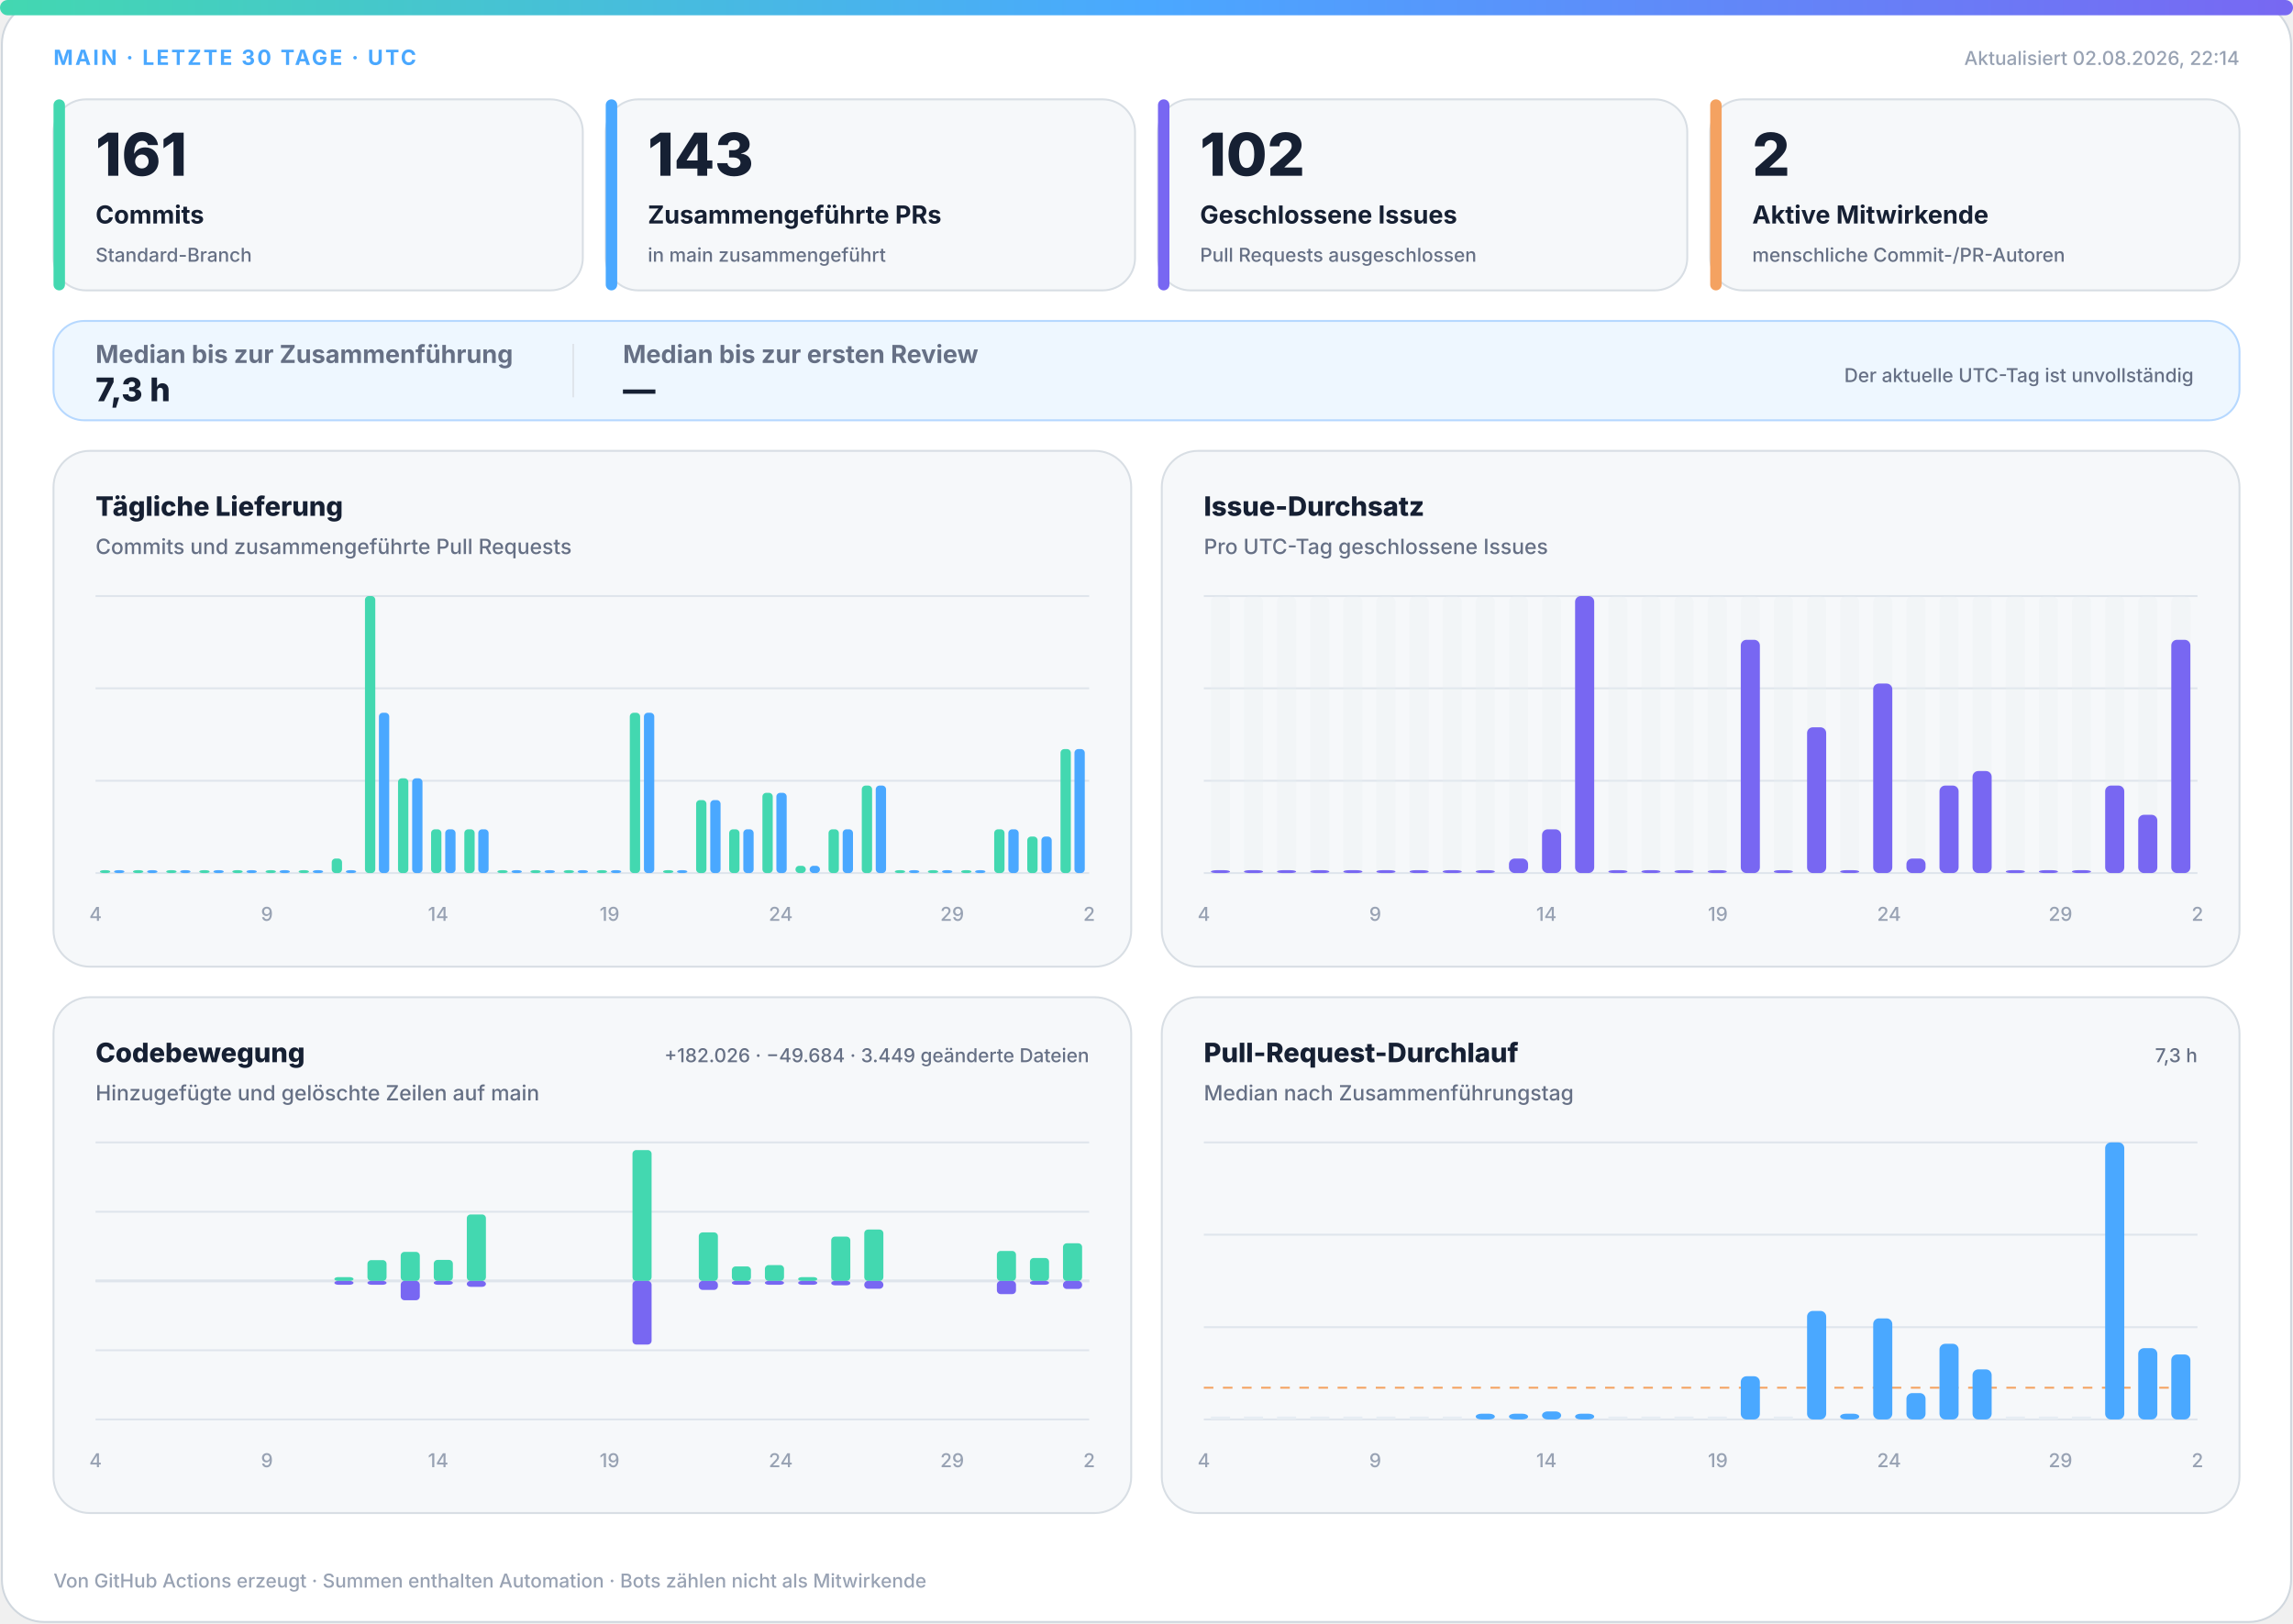
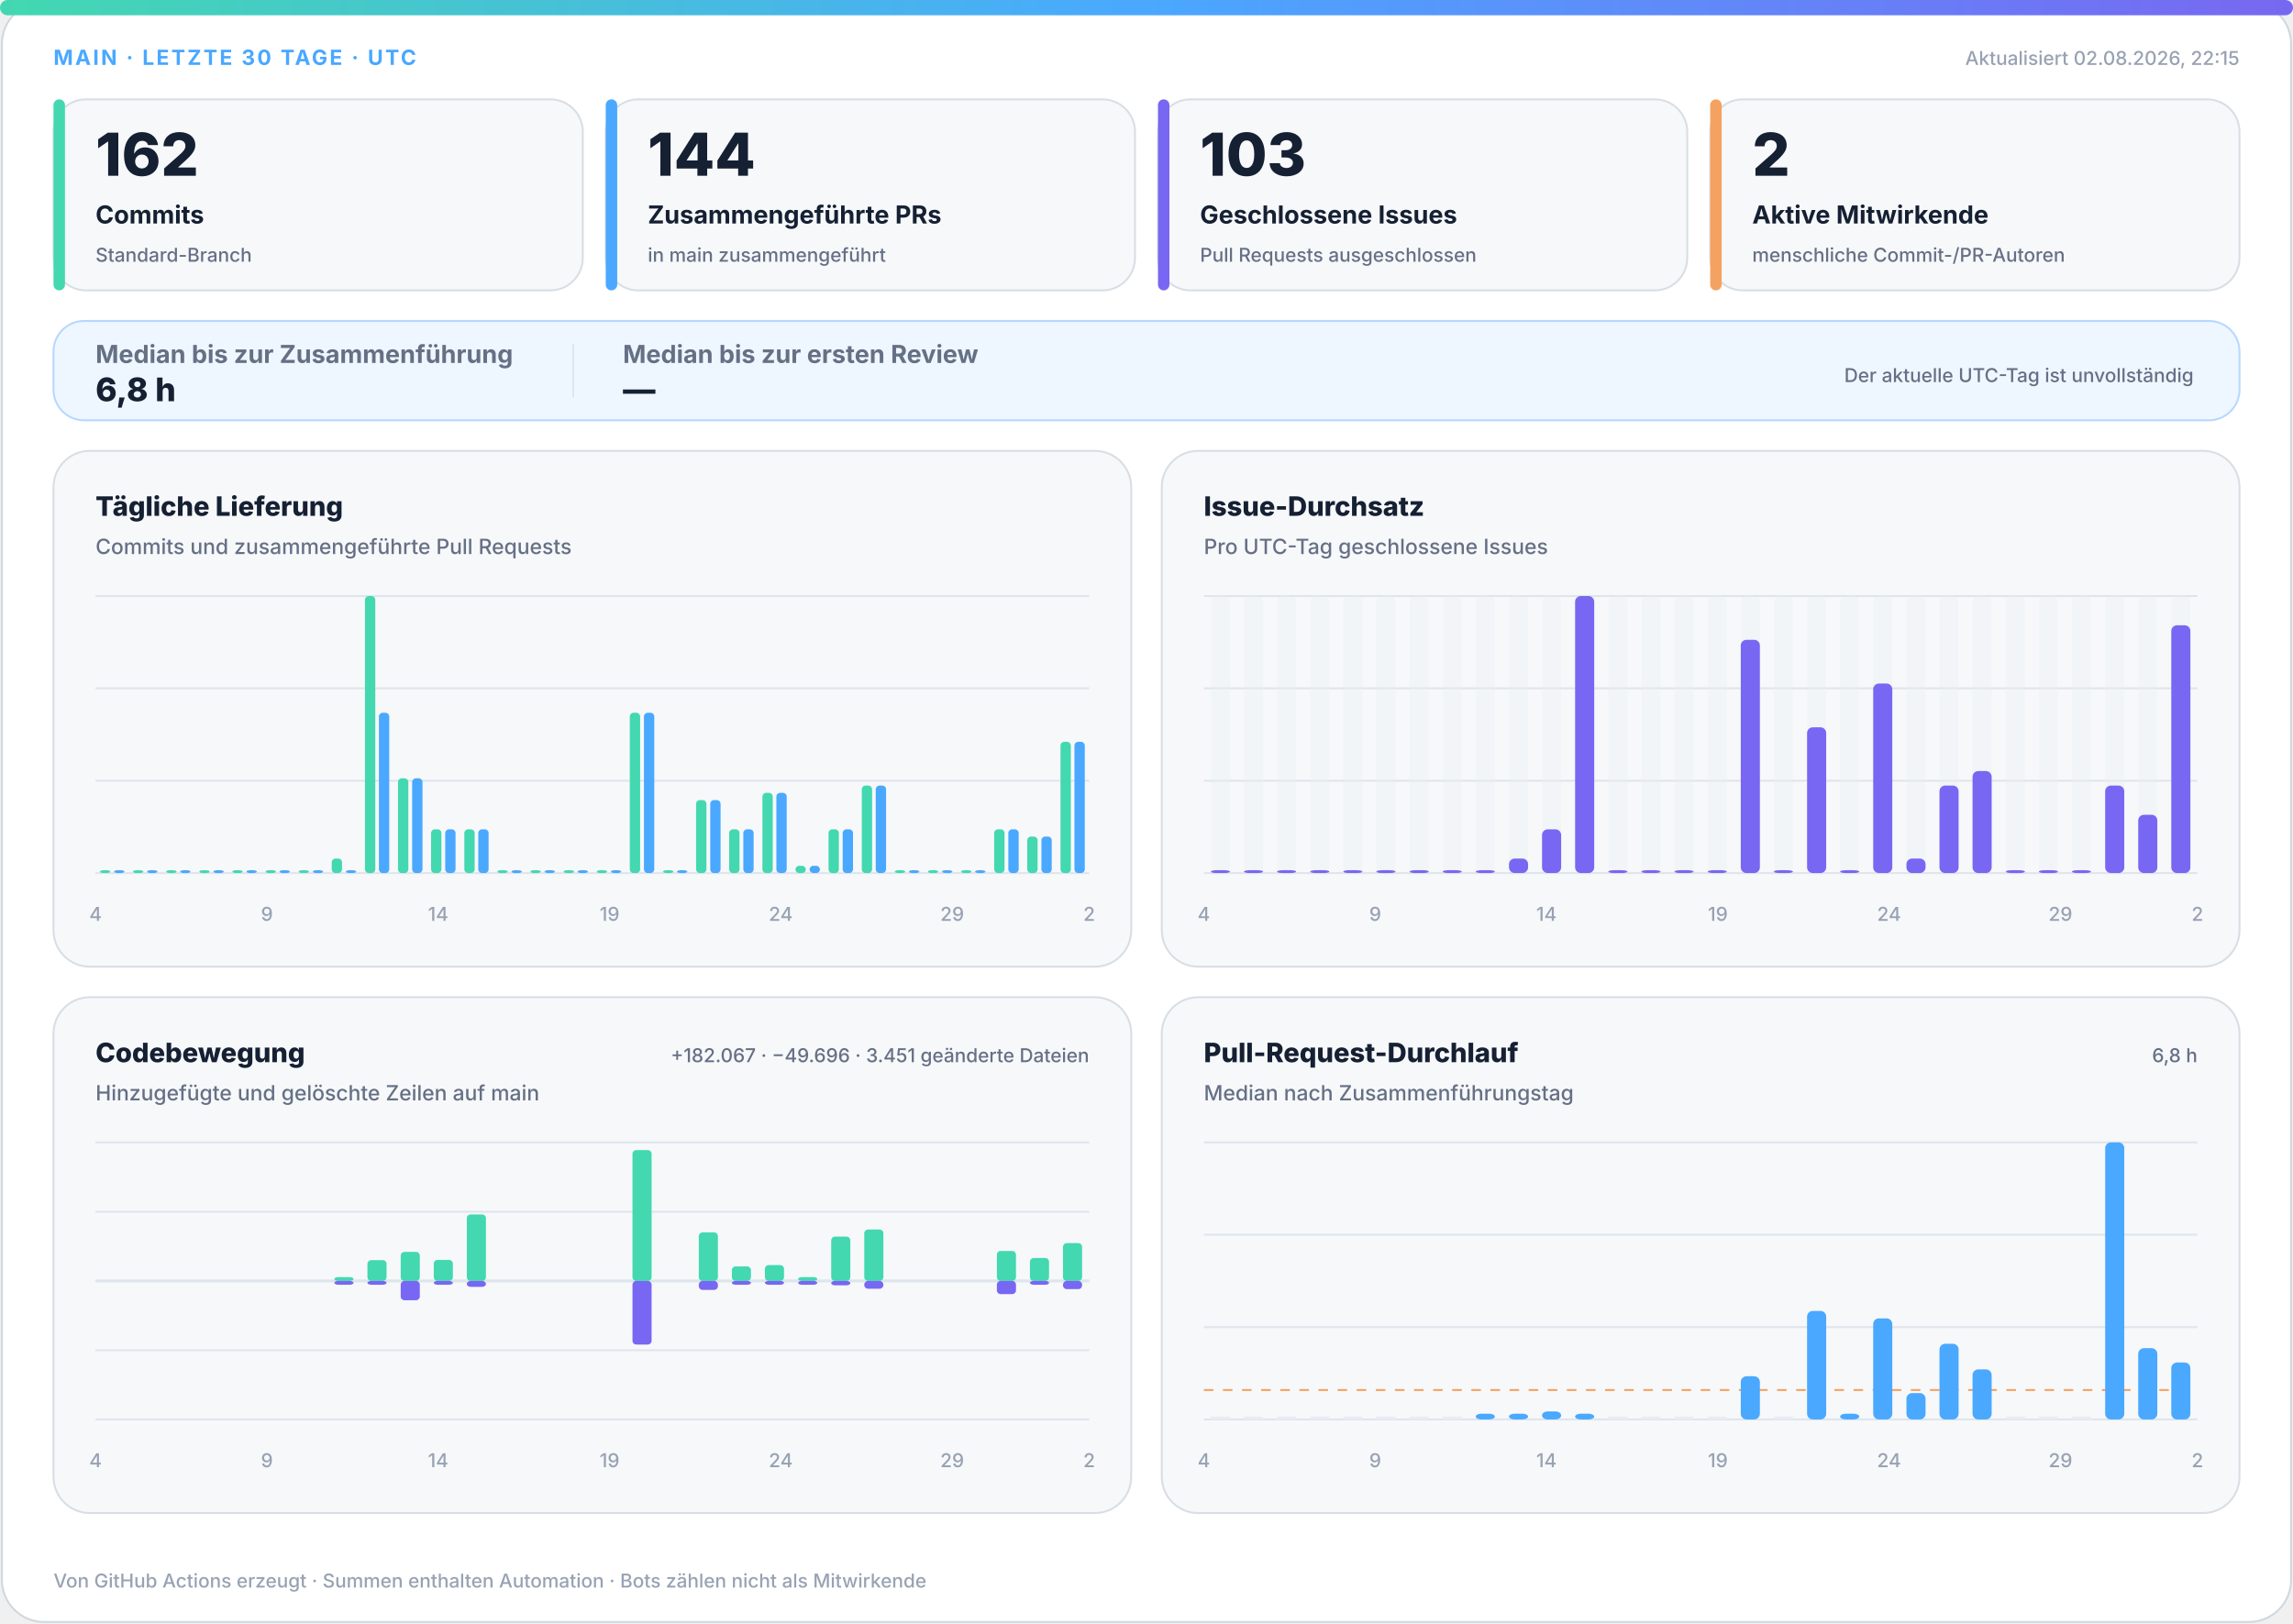
<svg xmlns="http://www.w3.org/2000/svg" width="1200" height="850" viewBox="0 0 1200 850" role="img" aria-labelledby="title desc">
  <defs>
    <linearGradient id="accent" x1="0" y1="0" x2="1" y2="0">
      <stop offset="0%" stop-color="#43d8b0" />
      <stop offset="50%" stop-color="#4aa8ff" />
      <stop offset="100%" stop-color="#7867f2" />
    </linearGradient>
    <linearGradient id="soft" x1="0" y1="0" x2="1" y2="1">
      <stop offset="0%" stop-color="#43d8b0" stop-opacity=".18" />
      <stop offset="100%" stop-color="#7867f2" stop-opacity=".12" />
    </linearGradient>
  </defs>
  <style>
.bg{fill:#fff;stroke:#d0d7de}.surface{fill:#f6f8fa;stroke:#d8dee4}.strong{fill:#eef7ff;stroke:#b6d8ff}.ink{fill:#162033}.muted{fill:#667085}.faint{fill:#98a2b3}.grid{stroke:#dfe5ec}.track{fill:#e7edf3}
.meta{font:750 11px -apple-system,BlinkMacSystemFont,"Segoe UI",sans-serif;letter-spacing:1.1px}.value{font:820 31px -apple-system,BlinkMacSystemFont,"Segoe UI",sans-serif}.label{font:720 13px -apple-system,BlinkMacSystemFont,"Segoe UI",sans-serif}.scope{font:520 10px -apple-system,BlinkMacSystemFont,"Segoe UI",sans-serif}.chart-title{font:760 14px -apple-system,BlinkMacSystemFont,"Segoe UI",sans-serif}.chart-subtitle{font:520 11px -apple-system,BlinkMacSystemFont,"Segoe UI",sans-serif}.small{font:540 10px -apple-system,BlinkMacSystemFont,"Segoe UI",sans-serif}.flow-value{font:780 17px -apple-system,BlinkMacSystemFont,"Segoe UI",sans-serif}
@media(prefers-color-scheme:dark){.bg{fill:#0d1117;stroke:#30363d}.surface{fill:#161b22;stroke:#30363d}.strong{fill:#10263a;stroke:#244d70}.ink{fill:#f0f6fc}.muted{fill:#a7b0bc}.faint{fill:#7d8590}.grid{stroke:#30363d}.track{fill:#27313d}}
</style>
  <rect class="bg" x="1" y="1" width="1198" height="848" rx="22" />
  <rect x="0" y="0" width="1200" height="8" rx="4" fill="url(#accent)" />
  <text class="meta" x="28" y="34" fill="#4aa8ff">MAIN · LETZTE 30 TAGE · UTC</text>
-   <text class="small faint" x="1172" y="34" text-anchor="end">Aktualisiert 02.08.2026, 22:14</text>
+   <text class="small faint" x="1172" y="34" text-anchor="end">Aktualisiert 02.08.2026, 22:15</text>
  <g>
    <rect class="surface" x="28" y="52" width="277" height="100" rx="17" />
    <rect x="28" y="52" width="6" height="100" rx="3" fill="#43d8b0" />
-     <text class="value ink" x="50" y="92" style="font-size:31px">161</text>
+     <text class="value ink" x="50" y="92" style="font-size:31px">162</text>
    <text class="label ink" x="50" y="117" style="font-size:13px">Commits</text>
    <text class="scope muted" x="50" y="137" style="font-size:10px">Standard-Branch</text>
  </g>
  <g>
    <rect class="surface" x="317" y="52" width="277" height="100" rx="17" />
    <rect x="317" y="52" width="6" height="100" rx="3" fill="#4aa8ff" />
-     <text class="value ink" x="339" y="92" style="font-size:31px">143</text>
+     <text class="value ink" x="339" y="92" style="font-size:31px">144</text>
    <text class="label ink" x="339" y="117" style="font-size:13px">Zusammengeführte PRs</text>
    <text class="scope muted" x="339" y="137" style="font-size:10px">in main zusammengeführt</text>
  </g>
  <g>
    <rect class="surface" x="606" y="52" width="277" height="100" rx="17" />
    <rect x="606" y="52" width="6" height="100" rx="3" fill="#7867f2" />
-     <text class="value ink" x="628" y="92" style="font-size:31px">102</text>
+     <text class="value ink" x="628" y="92" style="font-size:31px">103</text>
    <text class="label ink" x="628" y="117" style="font-size:13px">Geschlossene Issues</text>
    <text class="scope muted" x="628" y="137" style="font-size:10px">Pull Requests ausgeschlossen</text>
  </g>
  <g>
    <rect class="surface" x="895" y="52" width="277" height="100" rx="17" />
    <rect x="895" y="52" width="6" height="100" rx="3" fill="#f4a261" />
    <text class="value ink" x="917" y="92" style="font-size:31px">2</text>
    <text class="label ink" x="917" y="117" style="font-size:13px">Aktive Mitwirkende</text>
    <text class="scope muted" x="917" y="137" style="font-size:10px">menschliche Commit-/PR-Autoren</text>
  </g>
  <g>
    <rect class="strong" x="28" y="168" width="1144" height="52" rx="16" fill="url(#soft)" />
    <text class="label muted" x="50" y="190">Median bis zur Zusammenführung</text>
-     <text class="flow-value ink" x="50" y="210">7,3 h</text>
+     <text class="flow-value ink" x="50" y="210">6,8 h</text>
    <line class="grid" x1="300" y1="180" x2="300" y2="208" />
    <text class="label muted" x="326" y="190">Median bis zur ersten Review</text>
    <text class="flow-value ink" x="326" y="210">—</text>
    <text class="scope muted" x="1148" y="200" text-anchor="end">Der aktuelle UTC-Tag ist unvollständig</text>
  </g>
  <g>
    <rect class="surface" x="28" y="236" width="564" height="270" rx="19" />
    <text class="chart-title ink" x="50" y="270">Tägliche Lieferung</text>
    <text class="chart-subtitle muted" x="50" y="290">Commits und zusammengeführte Pull Requests</text>
    <line class="grid" x1="50" y1="312.0" x2="570" y2="312.0" />
    <line class="grid" x1="50" y1="360.3" x2="570" y2="360.3" />
    <line class="grid" x1="50" y1="408.7" x2="570" y2="408.7" />
    <line class="grid" x1="50" y1="457.0" x2="570" y2="457.0" />
    <rect x="52.3" y="455.5" width="5.4" height="1.5" rx="2" fill="#43d8b0" />
    <rect x="59.7" y="455.5" width="5.4" height="1.5" rx="2" fill="#4aa8ff" />
    <rect x="69.6" y="455.5" width="5.4" height="1.5" rx="2" fill="#43d8b0" />
    <rect x="77.0" y="455.5" width="5.4" height="1.5" rx="2" fill="#4aa8ff" />
    <rect x="87.0" y="455.5" width="5.4" height="1.5" rx="2" fill="#43d8b0" />
    <rect x="94.3" y="455.5" width="5.4" height="1.5" rx="2" fill="#4aa8ff" />
    <rect x="104.3" y="455.5" width="5.4" height="1.5" rx="2" fill="#43d8b0" />
    <rect x="111.7" y="455.5" width="5.4" height="1.5" rx="2" fill="#4aa8ff" />
    <rect x="121.6" y="455.5" width="5.4" height="1.5" rx="2" fill="#43d8b0" />
    <rect x="129.0" y="455.5" width="5.4" height="1.5" rx="2" fill="#4aa8ff" />
    <rect x="139.0" y="455.5" width="5.4" height="1.5" rx="2" fill="#43d8b0" />
    <rect x="146.3" y="455.5" width="5.4" height="1.5" rx="2" fill="#4aa8ff" />
    <rect x="156.3" y="455.5" width="5.4" height="1.5" rx="2" fill="#43d8b0" />
    <rect x="163.7" y="455.5" width="5.4" height="1.5" rx="2" fill="#4aa8ff" />
    <rect x="173.6" y="449.4" width="5.4" height="7.6" rx="2" fill="#43d8b0" />
    <rect x="181.0" y="455.5" width="5.4" height="1.5" rx="2" fill="#4aa8ff" />
    <rect x="191.0" y="312.0" width="5.4" height="145.0" rx="2" fill="#43d8b0" />
    <rect x="198.3" y="373.1" width="5.4" height="83.9" rx="2" fill="#4aa8ff" />
    <rect x="208.3" y="407.4" width="5.4" height="49.6" rx="2" fill="#43d8b0" />
    <rect x="215.7" y="407.4" width="5.4" height="49.6" rx="2" fill="#4aa8ff" />
    <rect x="225.6" y="434.1" width="5.4" height="22.9" rx="2" fill="#43d8b0" />
    <rect x="233.0" y="434.1" width="5.4" height="22.9" rx="2" fill="#4aa8ff" />
    <rect x="243.0" y="434.1" width="5.4" height="22.9" rx="2" fill="#43d8b0" />
    <rect x="250.3" y="434.1" width="5.4" height="22.9" rx="2" fill="#4aa8ff" />
    <rect x="260.3" y="455.5" width="5.4" height="1.5" rx="2" fill="#43d8b0" />
    <rect x="267.7" y="455.5" width="5.4" height="1.5" rx="2" fill="#4aa8ff" />
    <rect x="277.6" y="455.5" width="5.4" height="1.5" rx="2" fill="#43d8b0" />
    <rect x="285.0" y="455.5" width="5.4" height="1.5" rx="2" fill="#4aa8ff" />
    <rect x="295.0" y="455.5" width="5.4" height="1.5" rx="2" fill="#43d8b0" />
    <rect x="302.3" y="455.5" width="5.4" height="1.5" rx="2" fill="#4aa8ff" />
    <rect x="312.3" y="455.5" width="5.4" height="1.5" rx="2" fill="#43d8b0" />
    <rect x="319.7" y="455.5" width="5.4" height="1.5" rx="2" fill="#4aa8ff" />
    <rect x="329.6" y="373.1" width="5.4" height="83.9" rx="2" fill="#43d8b0" />
    <rect x="337.0" y="373.1" width="5.4" height="83.9" rx="2" fill="#4aa8ff" />
    <rect x="347.0" y="455.5" width="5.4" height="1.5" rx="2" fill="#43d8b0" />
    <rect x="354.3" y="455.5" width="5.4" height="1.5" rx="2" fill="#4aa8ff" />
    <rect x="364.3" y="418.8" width="5.4" height="38.2" rx="2" fill="#43d8b0" />
    <rect x="371.7" y="418.8" width="5.4" height="38.2" rx="2" fill="#4aa8ff" />
    <rect x="381.6" y="434.1" width="5.4" height="22.9" rx="2" fill="#43d8b0" />
    <rect x="389.0" y="434.1" width="5.4" height="22.9" rx="2" fill="#4aa8ff" />
    <rect x="399.0" y="415.0" width="5.4" height="42.0" rx="2" fill="#43d8b0" />
    <rect x="406.3" y="415.0" width="5.4" height="42.0" rx="2" fill="#4aa8ff" />
    <rect x="416.3" y="453.2" width="5.4" height="3.8" rx="2" fill="#43d8b0" />
    <rect x="423.7" y="453.2" width="5.4" height="3.8" rx="2" fill="#4aa8ff" />
    <rect x="433.6" y="434.1" width="5.4" height="22.9" rx="2" fill="#43d8b0" />
    <rect x="441.0" y="434.1" width="5.4" height="22.9" rx="2" fill="#4aa8ff" />
    <rect x="451.0" y="411.2" width="5.4" height="45.8" rx="2" fill="#43d8b0" />
    <rect x="458.3" y="411.2" width="5.4" height="45.8" rx="2" fill="#4aa8ff" />
    <rect x="468.3" y="455.5" width="5.4" height="1.5" rx="2" fill="#43d8b0" />
    <rect x="475.7" y="455.5" width="5.4" height="1.5" rx="2" fill="#4aa8ff" />
    <rect x="485.6" y="455.5" width="5.4" height="1.5" rx="2" fill="#43d8b0" />
    <rect x="493.0" y="455.5" width="5.4" height="1.5" rx="2" fill="#4aa8ff" />
    <rect x="503.0" y="455.5" width="5.4" height="1.5" rx="2" fill="#43d8b0" />
    <rect x="510.3" y="455.5" width="5.4" height="1.5" rx="2" fill="#4aa8ff" />
    <rect x="520.3" y="434.1" width="5.4" height="22.9" rx="2" fill="#43d8b0" />
    <rect x="527.7" y="434.1" width="5.4" height="22.9" rx="2" fill="#4aa8ff" />
    <rect x="537.6" y="437.9" width="5.4" height="19.1" rx="2" fill="#43d8b0" />
    <rect x="545.0" y="437.9" width="5.4" height="19.1" rx="2" fill="#4aa8ff" />
-     <rect x="555.0" y="392.1" width="5.4" height="64.9" rx="2" fill="#43d8b0" />
-     <rect x="562.3" y="392.1" width="5.4" height="64.9" rx="2" fill="#4aa8ff" />
+     <rect x="555.0" y="388.3" width="5.4" height="68.7" rx="2" fill="#43d8b0" />
+     <rect x="562.3" y="388.3" width="5.4" height="68.7" rx="2" fill="#4aa8ff" />
    <text class="small faint" x="50.0" y="482" text-anchor="middle">4</text>
    <text class="small faint" x="139.7" y="482" text-anchor="middle">9</text>
    <text class="small faint" x="229.3" y="482" text-anchor="middle">14</text>
    <text class="small faint" x="319.0" y="482" text-anchor="middle">19</text>
    <text class="small faint" x="408.6" y="482" text-anchor="middle">24</text>
    <text class="small faint" x="498.3" y="482" text-anchor="middle">29</text>
    <text class="small faint" x="570.0" y="482" text-anchor="middle">2</text>
  </g>
  <g>
    <rect class="surface" x="608" y="236" width="564" height="270" rx="19" />
    <text class="chart-title ink" x="630" y="270">Issue-Durchsatz</text>
    <text class="chart-subtitle muted" x="630" y="290">Pro UTC-Tag geschlossene Issues</text>
    <line class="grid" x1="630" y1="312.0" x2="1150" y2="312.0" />
    <line class="grid" x1="630" y1="360.3" x2="1150" y2="360.3" />
    <line class="grid" x1="630" y1="408.7" x2="1150" y2="408.7" />
    <line class="grid" x1="630" y1="457.0" x2="1150" y2="457.0" />
    <g>
      <rect class="track" x="633.7" y="312" width="10.0" height="145" rx="3" opacity=".3" />
      <rect x="633.7" y="455.5" width="10.0" height="1.5" rx="3" fill="#7867f2" />
    </g>
    <g>
      <rect class="track" x="651.0" y="312" width="10.0" height="145" rx="3" opacity=".3" />
      <rect x="651.0" y="455.5" width="10.0" height="1.5" rx="3" fill="#7867f2" />
    </g>
    <g>
      <rect class="track" x="668.3" y="312" width="10.0" height="145" rx="3" opacity=".3" />
      <rect x="668.3" y="455.5" width="10.0" height="1.5" rx="3" fill="#7867f2" />
    </g>
    <g>
      <rect class="track" x="685.7" y="312" width="10.0" height="145" rx="3" opacity=".3" />
      <rect x="685.7" y="455.5" width="10.0" height="1.5" rx="3" fill="#7867f2" />
    </g>
    <g>
      <rect class="track" x="703.0" y="312" width="10.0" height="145" rx="3" opacity=".3" />
      <rect x="703.0" y="455.5" width="10.0" height="1.5" rx="3" fill="#7867f2" />
    </g>
    <g>
      <rect class="track" x="720.3" y="312" width="10.0" height="145" rx="3" opacity=".3" />
      <rect x="720.3" y="455.5" width="10.0" height="1.5" rx="3" fill="#7867f2" />
    </g>
    <g>
      <rect class="track" x="737.7" y="312" width="10.0" height="145" rx="3" opacity=".3" />
      <rect x="737.7" y="455.5" width="10.0" height="1.5" rx="3" fill="#7867f2" />
    </g>
    <g>
      <rect class="track" x="755.0" y="312" width="10.0" height="145" rx="3" opacity=".3" />
      <rect x="755.0" y="455.5" width="10.0" height="1.5" rx="3" fill="#7867f2" />
    </g>
    <g>
      <rect class="track" x="772.3" y="312" width="10.0" height="145" rx="3" opacity=".3" />
      <rect x="772.3" y="455.5" width="10.0" height="1.5" rx="3" fill="#7867f2" />
    </g>
    <g>
      <rect class="track" x="789.7" y="312" width="10.0" height="145" rx="3" opacity=".3" />
      <rect x="789.7" y="449.4" width="10.0" height="7.6" rx="3" fill="#7867f2" />
    </g>
    <g>
      <rect class="track" x="807.0" y="312" width="10.0" height="145" rx="3" opacity=".3" />
      <rect x="807.0" y="434.1" width="10.0" height="22.9" rx="3" fill="#7867f2" />
    </g>
    <g>
      <rect class="track" x="824.3" y="312" width="10.0" height="145" rx="3" opacity=".3" />
      <rect x="824.3" y="312.0" width="10.0" height="145.0" rx="3" fill="#7867f2" />
    </g>
    <g>
      <rect class="track" x="841.7" y="312" width="10.0" height="145" rx="3" opacity=".3" />
      <rect x="841.7" y="455.5" width="10.0" height="1.5" rx="3" fill="#7867f2" />
    </g>
    <g>
      <rect class="track" x="859.0" y="312" width="10.0" height="145" rx="3" opacity=".3" />
      <rect x="859.0" y="455.5" width="10.0" height="1.5" rx="3" fill="#7867f2" />
    </g>
    <g>
      <rect class="track" x="876.3" y="312" width="10.0" height="145" rx="3" opacity=".3" />
      <rect x="876.3" y="455.5" width="10.0" height="1.5" rx="3" fill="#7867f2" />
    </g>
    <g>
      <rect class="track" x="893.7" y="312" width="10.0" height="145" rx="3" opacity=".3" />
      <rect x="893.7" y="455.5" width="10.0" height="1.5" rx="3" fill="#7867f2" />
    </g>
    <g>
      <rect class="track" x="911.0" y="312" width="10.0" height="145" rx="3" opacity=".3" />
      <rect x="911.0" y="334.9" width="10.0" height="122.1" rx="3" fill="#7867f2" />
    </g>
    <g>
      <rect class="track" x="928.3" y="312" width="10.0" height="145" rx="3" opacity=".3" />
      <rect x="928.3" y="455.5" width="10.0" height="1.5" rx="3" fill="#7867f2" />
    </g>
    <g>
      <rect class="track" x="945.7" y="312" width="10.0" height="145" rx="3" opacity=".3" />
      <rect x="945.7" y="380.7" width="10.0" height="76.3" rx="3" fill="#7867f2" />
    </g>
    <g>
      <rect class="track" x="963.0" y="312" width="10.0" height="145" rx="3" opacity=".3" />
      <rect x="963.0" y="455.5" width="10.0" height="1.5" rx="3" fill="#7867f2" />
    </g>
    <g>
      <rect class="track" x="980.3" y="312" width="10.0" height="145" rx="3" opacity=".3" />
      <rect x="980.3" y="357.8" width="10.0" height="99.2" rx="3" fill="#7867f2" />
    </g>
    <g>
      <rect class="track" x="997.7" y="312" width="10.0" height="145" rx="3" opacity=".3" />
      <rect x="997.7" y="449.4" width="10.0" height="7.6" rx="3" fill="#7867f2" />
    </g>
    <g>
      <rect class="track" x="1015.0" y="312" width="10.0" height="145" rx="3" opacity=".3" />
      <rect x="1015.0" y="411.2" width="10.0" height="45.8" rx="3" fill="#7867f2" />
    </g>
    <g>
      <rect class="track" x="1032.3" y="312" width="10.0" height="145" rx="3" opacity=".3" />
      <rect x="1032.3" y="403.6" width="10.0" height="53.4" rx="3" fill="#7867f2" />
    </g>
    <g>
      <rect class="track" x="1049.7" y="312" width="10.0" height="145" rx="3" opacity=".3" />
      <rect x="1049.7" y="455.5" width="10.0" height="1.5" rx="3" fill="#7867f2" />
    </g>
    <g>
      <rect class="track" x="1067.0" y="312" width="10.0" height="145" rx="3" opacity=".3" />
      <rect x="1067.0" y="455.5" width="10.0" height="1.5" rx="3" fill="#7867f2" />
    </g>
    <g>
      <rect class="track" x="1084.3" y="312" width="10.0" height="145" rx="3" opacity=".3" />
      <rect x="1084.3" y="455.5" width="10.0" height="1.5" rx="3" fill="#7867f2" />
    </g>
    <g>
      <rect class="track" x="1101.7" y="312" width="10.0" height="145" rx="3" opacity=".3" />
      <rect x="1101.7" y="411.2" width="10.0" height="45.8" rx="3" fill="#7867f2" />
    </g>
    <g>
      <rect class="track" x="1119.0" y="312" width="10.0" height="145" rx="3" opacity=".3" />
      <rect x="1119.0" y="426.5" width="10.0" height="30.5" rx="3" fill="#7867f2" />
    </g>
    <g>
      <rect class="track" x="1136.3" y="312" width="10.0" height="145" rx="3" opacity=".3" />
-       <rect x="1136.3" y="334.9" width="10.0" height="122.1" rx="3" fill="#7867f2" />
+       <rect x="1136.3" y="327.3" width="10.0" height="129.7" rx="3" fill="#7867f2" />
    </g>
    <text class="small faint" x="630.0" y="482" text-anchor="middle">4</text>
    <text class="small faint" x="719.7" y="482" text-anchor="middle">9</text>
    <text class="small faint" x="809.3" y="482" text-anchor="middle">14</text>
    <text class="small faint" x="899.0" y="482" text-anchor="middle">19</text>
    <text class="small faint" x="988.6" y="482" text-anchor="middle">24</text>
    <text class="small faint" x="1078.3" y="482" text-anchor="middle">29</text>
    <text class="small faint" x="1150.0" y="482" text-anchor="middle">2</text>
  </g>
  <g>
    <rect class="surface" x="28" y="522" width="564" height="270" rx="19" />
    <text class="chart-title ink" x="50" y="556">Codebewegung</text>
    <text class="chart-subtitle muted" x="50" y="576">Hinzugefügte und gelöschte Zeilen auf main</text>
-     <text class="small muted" x="570" y="556" text-anchor="end">+182.026 · −49.684 · 3.449 geänderte Dateien</text>
+     <text class="small muted" x="570" y="556" text-anchor="end">+182.067 · −49.696 · 3.451 geänderte Dateien</text>
    <line class="grid" x1="50" y1="598.0" x2="570" y2="598.0" />
    <line class="grid" x1="50" y1="634.3" x2="570" y2="634.3" />
    <line class="grid" x1="50" y1="670.5" x2="570" y2="670.5" />
    <line class="grid" x1="50" y1="706.8" x2="570" y2="706.8" />
    <line class="grid" x1="50" y1="743.0" x2="570" y2="743.0" />
    <line class="grid" x1="50" y1="670.5" x2="570" y2="670.5" stroke-width="1.5" />
    <rect x="53.7" y="670.5" width="10.0" height="0.0" rx="2" fill="#43d8b0" />
    <rect x="53.7" y="670.5" width="10.0" height="0.0" rx="2" fill="#7867f2" />
    <rect x="71.0" y="670.5" width="10.0" height="0.0" rx="2" fill="#43d8b0" />
    <rect x="71.0" y="670.5" width="10.0" height="0.0" rx="2" fill="#7867f2" />
    <rect x="88.3" y="670.5" width="10.0" height="0.0" rx="2" fill="#43d8b0" />
    <rect x="88.3" y="670.5" width="10.0" height="0.0" rx="2" fill="#7867f2" />
    <rect x="105.7" y="670.5" width="10.0" height="0.0" rx="2" fill="#43d8b0" />
    <rect x="105.7" y="670.5" width="10.0" height="0.0" rx="2" fill="#7867f2" />
    <rect x="123.0" y="670.5" width="10.0" height="0.0" rx="2" fill="#43d8b0" />
    <rect x="123.0" y="670.5" width="10.0" height="0.0" rx="2" fill="#7867f2" />
    <rect x="140.3" y="670.5" width="10.0" height="0.0" rx="2" fill="#43d8b0" />
    <rect x="140.3" y="670.5" width="10.0" height="0.0" rx="2" fill="#7867f2" />
    <rect x="157.7" y="670.5" width="10.0" height="0.0" rx="2" fill="#43d8b0" />
    <rect x="157.7" y="670.5" width="10.0" height="0.0" rx="2" fill="#7867f2" />
    <rect x="175.0" y="668.5" width="10.0" height="2.0" rx="2" fill="#43d8b0" />
    <rect x="175.0" y="670.5" width="10.0" height="2.0" rx="2" fill="#7867f2" />
    <rect x="192.3" y="659.6" width="10.0" height="10.9" rx="2" fill="#43d8b0" />
    <rect x="192.3" y="670.5" width="10.0" height="2.0" rx="2" fill="#7867f2" />
    <rect x="209.7" y="655.3" width="10.0" height="15.2" rx="2" fill="#43d8b0" />
    <rect x="209.7" y="670.5" width="10.0" height="10.1" rx="2" fill="#7867f2" />
    <rect x="227.0" y="659.5" width="10.0" height="11.0" rx="2" fill="#43d8b0" />
    <rect x="227.0" y="670.5" width="10.0" height="2.0" rx="2" fill="#7867f2" />
    <rect x="244.3" y="635.7" width="10.0" height="34.8" rx="2" fill="#43d8b0" />
    <rect x="244.3" y="670.5" width="10.0" height="3.1" rx="2" fill="#7867f2" />
    <rect x="261.7" y="670.5" width="10.0" height="0.0" rx="2" fill="#43d8b0" />
    <rect x="261.7" y="670.5" width="10.0" height="0.0" rx="2" fill="#7867f2" />
    <rect x="279.0" y="670.5" width="10.0" height="0.0" rx="2" fill="#43d8b0" />
    <rect x="279.0" y="670.5" width="10.0" height="0.0" rx="2" fill="#7867f2" />
    <rect x="296.3" y="670.5" width="10.0" height="0.0" rx="2" fill="#43d8b0" />
    <rect x="296.3" y="670.5" width="10.0" height="0.0" rx="2" fill="#7867f2" />
    <rect x="313.7" y="670.5" width="10.0" height="0.0" rx="2" fill="#43d8b0" />
    <rect x="313.7" y="670.5" width="10.0" height="0.0" rx="2" fill="#7867f2" />
    <rect x="331.0" y="602.0" width="10.0" height="68.5" rx="2" fill="#43d8b0" />
    <rect x="331.0" y="670.5" width="10.0" height="33.3" rx="2" fill="#7867f2" />
    <rect x="348.3" y="670.5" width="10.0" height="0.0" rx="2" fill="#43d8b0" />
    <rect x="348.3" y="670.5" width="10.0" height="0.0" rx="2" fill="#7867f2" />
    <rect x="365.7" y="645.1" width="10.0" height="25.4" rx="2" fill="#43d8b0" />
    <rect x="365.7" y="670.5" width="10.0" height="4.7" rx="2" fill="#7867f2" />
    <rect x="383.0" y="662.9" width="10.0" height="7.6" rx="2" fill="#43d8b0" />
    <rect x="383.0" y="670.5" width="10.0" height="2.0" rx="2" fill="#7867f2" />
    <rect x="400.3" y="662.2" width="10.0" height="8.3" rx="2" fill="#43d8b0" />
    <rect x="400.3" y="670.5" width="10.0" height="2.0" rx="2" fill="#7867f2" />
    <rect x="417.7" y="668.5" width="10.0" height="2.0" rx="2" fill="#43d8b0" />
    <rect x="417.7" y="670.5" width="10.0" height="2.0" rx="2" fill="#7867f2" />
    <rect x="435.0" y="647.3" width="10.0" height="23.2" rx="2" fill="#43d8b0" />
    <rect x="435.0" y="670.5" width="10.0" height="2.3" rx="2" fill="#7867f2" />
    <rect x="452.3" y="643.6" width="10.0" height="26.9" rx="2" fill="#43d8b0" />
    <rect x="452.3" y="670.5" width="10.0" height="4.1" rx="2" fill="#7867f2" />
    <rect x="469.7" y="670.5" width="10.0" height="0.0" rx="2" fill="#43d8b0" />
    <rect x="469.7" y="670.5" width="10.0" height="0.0" rx="2" fill="#7867f2" />
    <rect x="487.0" y="670.5" width="10.0" height="0.0" rx="2" fill="#43d8b0" />
    <rect x="487.0" y="670.5" width="10.0" height="0.0" rx="2" fill="#7867f2" />
    <rect x="504.3" y="670.5" width="10.0" height="0.0" rx="2" fill="#43d8b0" />
    <rect x="504.3" y="670.5" width="10.0" height="0.0" rx="2" fill="#7867f2" />
    <rect x="521.7" y="654.8" width="10.0" height="15.7" rx="2" fill="#43d8b0" />
    <rect x="521.7" y="670.5" width="10.0" height="6.9" rx="2" fill="#7867f2" />
    <rect x="539.0" y="658.5" width="10.0" height="12.0" rx="2" fill="#43d8b0" />
    <rect x="539.0" y="670.5" width="10.0" height="2.0" rx="2" fill="#7867f2" />
-     <rect x="556.3" y="650.8" width="10.0" height="19.7" rx="2" fill="#43d8b0" />
-     <rect x="556.3" y="670.5" width="10.0" height="4.2" rx="2" fill="#7867f2" />
+     <rect x="556.3" y="650.7" width="10.0" height="19.8" rx="2" fill="#43d8b0" />
+     <rect x="556.3" y="670.5" width="10.0" height="4.3" rx="2" fill="#7867f2" />
    <text class="small faint" x="50.0" y="768" text-anchor="middle">4</text>
    <text class="small faint" x="139.7" y="768" text-anchor="middle">9</text>
    <text class="small faint" x="229.3" y="768" text-anchor="middle">14</text>
    <text class="small faint" x="319.0" y="768" text-anchor="middle">19</text>
    <text class="small faint" x="408.6" y="768" text-anchor="middle">24</text>
    <text class="small faint" x="498.3" y="768" text-anchor="middle">29</text>
    <text class="small faint" x="570.0" y="768" text-anchor="middle">2</text>
  </g>
  <g>
    <rect class="surface" x="608" y="522" width="564" height="270" rx="19" />
    <text class="chart-title ink" x="630" y="556">Pull-Request-Durchlauf</text>
    <text class="chart-subtitle muted" x="630" y="576">Median nach Zusammenführungstag</text>
-     <text class="small muted" x="1150" y="556" text-anchor="end">7,3 h</text>
+     <text class="small muted" x="1150" y="556" text-anchor="end">6,8 h</text>
    <line class="grid" x1="630" y1="598.0" x2="1150" y2="598.0" />
    <line class="grid" x1="630" y1="646.3" x2="1150" y2="646.3" />
    <line class="grid" x1="630" y1="694.7" x2="1150" y2="694.7" />
    <line class="grid" x1="630" y1="743.0" x2="1150" y2="743.0" />
-     <line x1="630" y1="726.4" x2="1150" y2="726.4" stroke="#f4a261" stroke-dasharray="5 5" />
+     <line x1="630" y1="727.6" x2="1150" y2="727.6" stroke="#f4a261" stroke-dasharray="5 5" />
    <rect class="track" x="633.7" y="741.5" width="10.0" height="1.5" />
    <rect class="track" x="651.0" y="741.5" width="10.0" height="1.5" />
    <rect class="track" x="668.3" y="741.5" width="10.0" height="1.5" />
    <rect class="track" x="685.7" y="741.5" width="10.0" height="1.5" />
    <rect class="track" x="703.0" y="741.5" width="10.0" height="1.5" />
    <rect class="track" x="720.3" y="741.5" width="10.0" height="1.5" />
    <rect class="track" x="737.7" y="741.5" width="10.0" height="1.5" />
    <rect class="track" x="755.0" y="741.5" width="10.0" height="1.5" />
    <rect x="772.3" y="740.0" width="10.0" height="3.0" rx="3" fill="#4aa8ff" />
    <rect x="789.7" y="740.0" width="10.0" height="3.0" rx="3" fill="#4aa8ff" />
    <rect x="807.0" y="738.8" width="10.0" height="4.2" rx="3" fill="#4aa8ff" />
    <rect x="824.3" y="740.0" width="10.0" height="3.0" rx="3" fill="#4aa8ff" />
    <rect class="track" x="841.7" y="741.5" width="10.0" height="1.5" />
    <rect class="track" x="859.0" y="741.5" width="10.0" height="1.5" />
    <rect class="track" x="876.3" y="741.5" width="10.0" height="1.5" />
    <rect class="track" x="893.7" y="741.5" width="10.0" height="1.5" />
    <rect x="911.0" y="720.4" width="10.0" height="22.6" rx="3" fill="#4aa8ff" />
    <rect class="track" x="928.3" y="741.5" width="10.0" height="1.5" />
    <rect x="945.7" y="686.2" width="10.0" height="56.8" rx="3" fill="#4aa8ff" />
    <rect x="963.0" y="740.0" width="10.0" height="3.0" rx="3" fill="#4aa8ff" />
    <rect x="980.3" y="690.1" width="10.0" height="52.9" rx="3" fill="#4aa8ff" />
    <rect x="997.7" y="729.2" width="10.0" height="13.8" rx="3" fill="#4aa8ff" />
    <rect x="1015.0" y="703.4" width="10.0" height="39.6" rx="3" fill="#4aa8ff" />
    <rect x="1032.3" y="716.8" width="10.0" height="26.2" rx="3" fill="#4aa8ff" />
    <rect class="track" x="1049.7" y="741.5" width="10.0" height="1.5" />
    <rect class="track" x="1067.0" y="741.5" width="10.0" height="1.5" />
    <rect class="track" x="1084.3" y="741.5" width="10.0" height="1.5" />
    <rect x="1101.7" y="598.0" width="10.0" height="145.0" rx="3" fill="#4aa8ff" />
    <rect x="1119.0" y="705.7" width="10.0" height="37.3" rx="3" fill="#4aa8ff" />
-     <rect x="1136.3" y="709.0" width="10.0" height="34.0" rx="3" fill="#4aa8ff" />
+     <rect x="1136.3" y="713.2" width="10.0" height="29.8" rx="3" fill="#4aa8ff" />
    <text class="small faint" x="630.0" y="768" text-anchor="middle">4</text>
    <text class="small faint" x="719.7" y="768" text-anchor="middle">9</text>
    <text class="small faint" x="809.3" y="768" text-anchor="middle">14</text>
    <text class="small faint" x="899.0" y="768" text-anchor="middle">19</text>
    <text class="small faint" x="988.6" y="768" text-anchor="middle">24</text>
    <text class="small faint" x="1078.3" y="768" text-anchor="middle">29</text>
    <text class="small faint" x="1150.0" y="768" text-anchor="middle">2</text>
  </g>
  <text class="small faint" x="28" y="831">Von GitHub Actions erzeugt · Summen enthalten Automation · Bots zählen nicht als Mitwirkende</text>
</svg>
